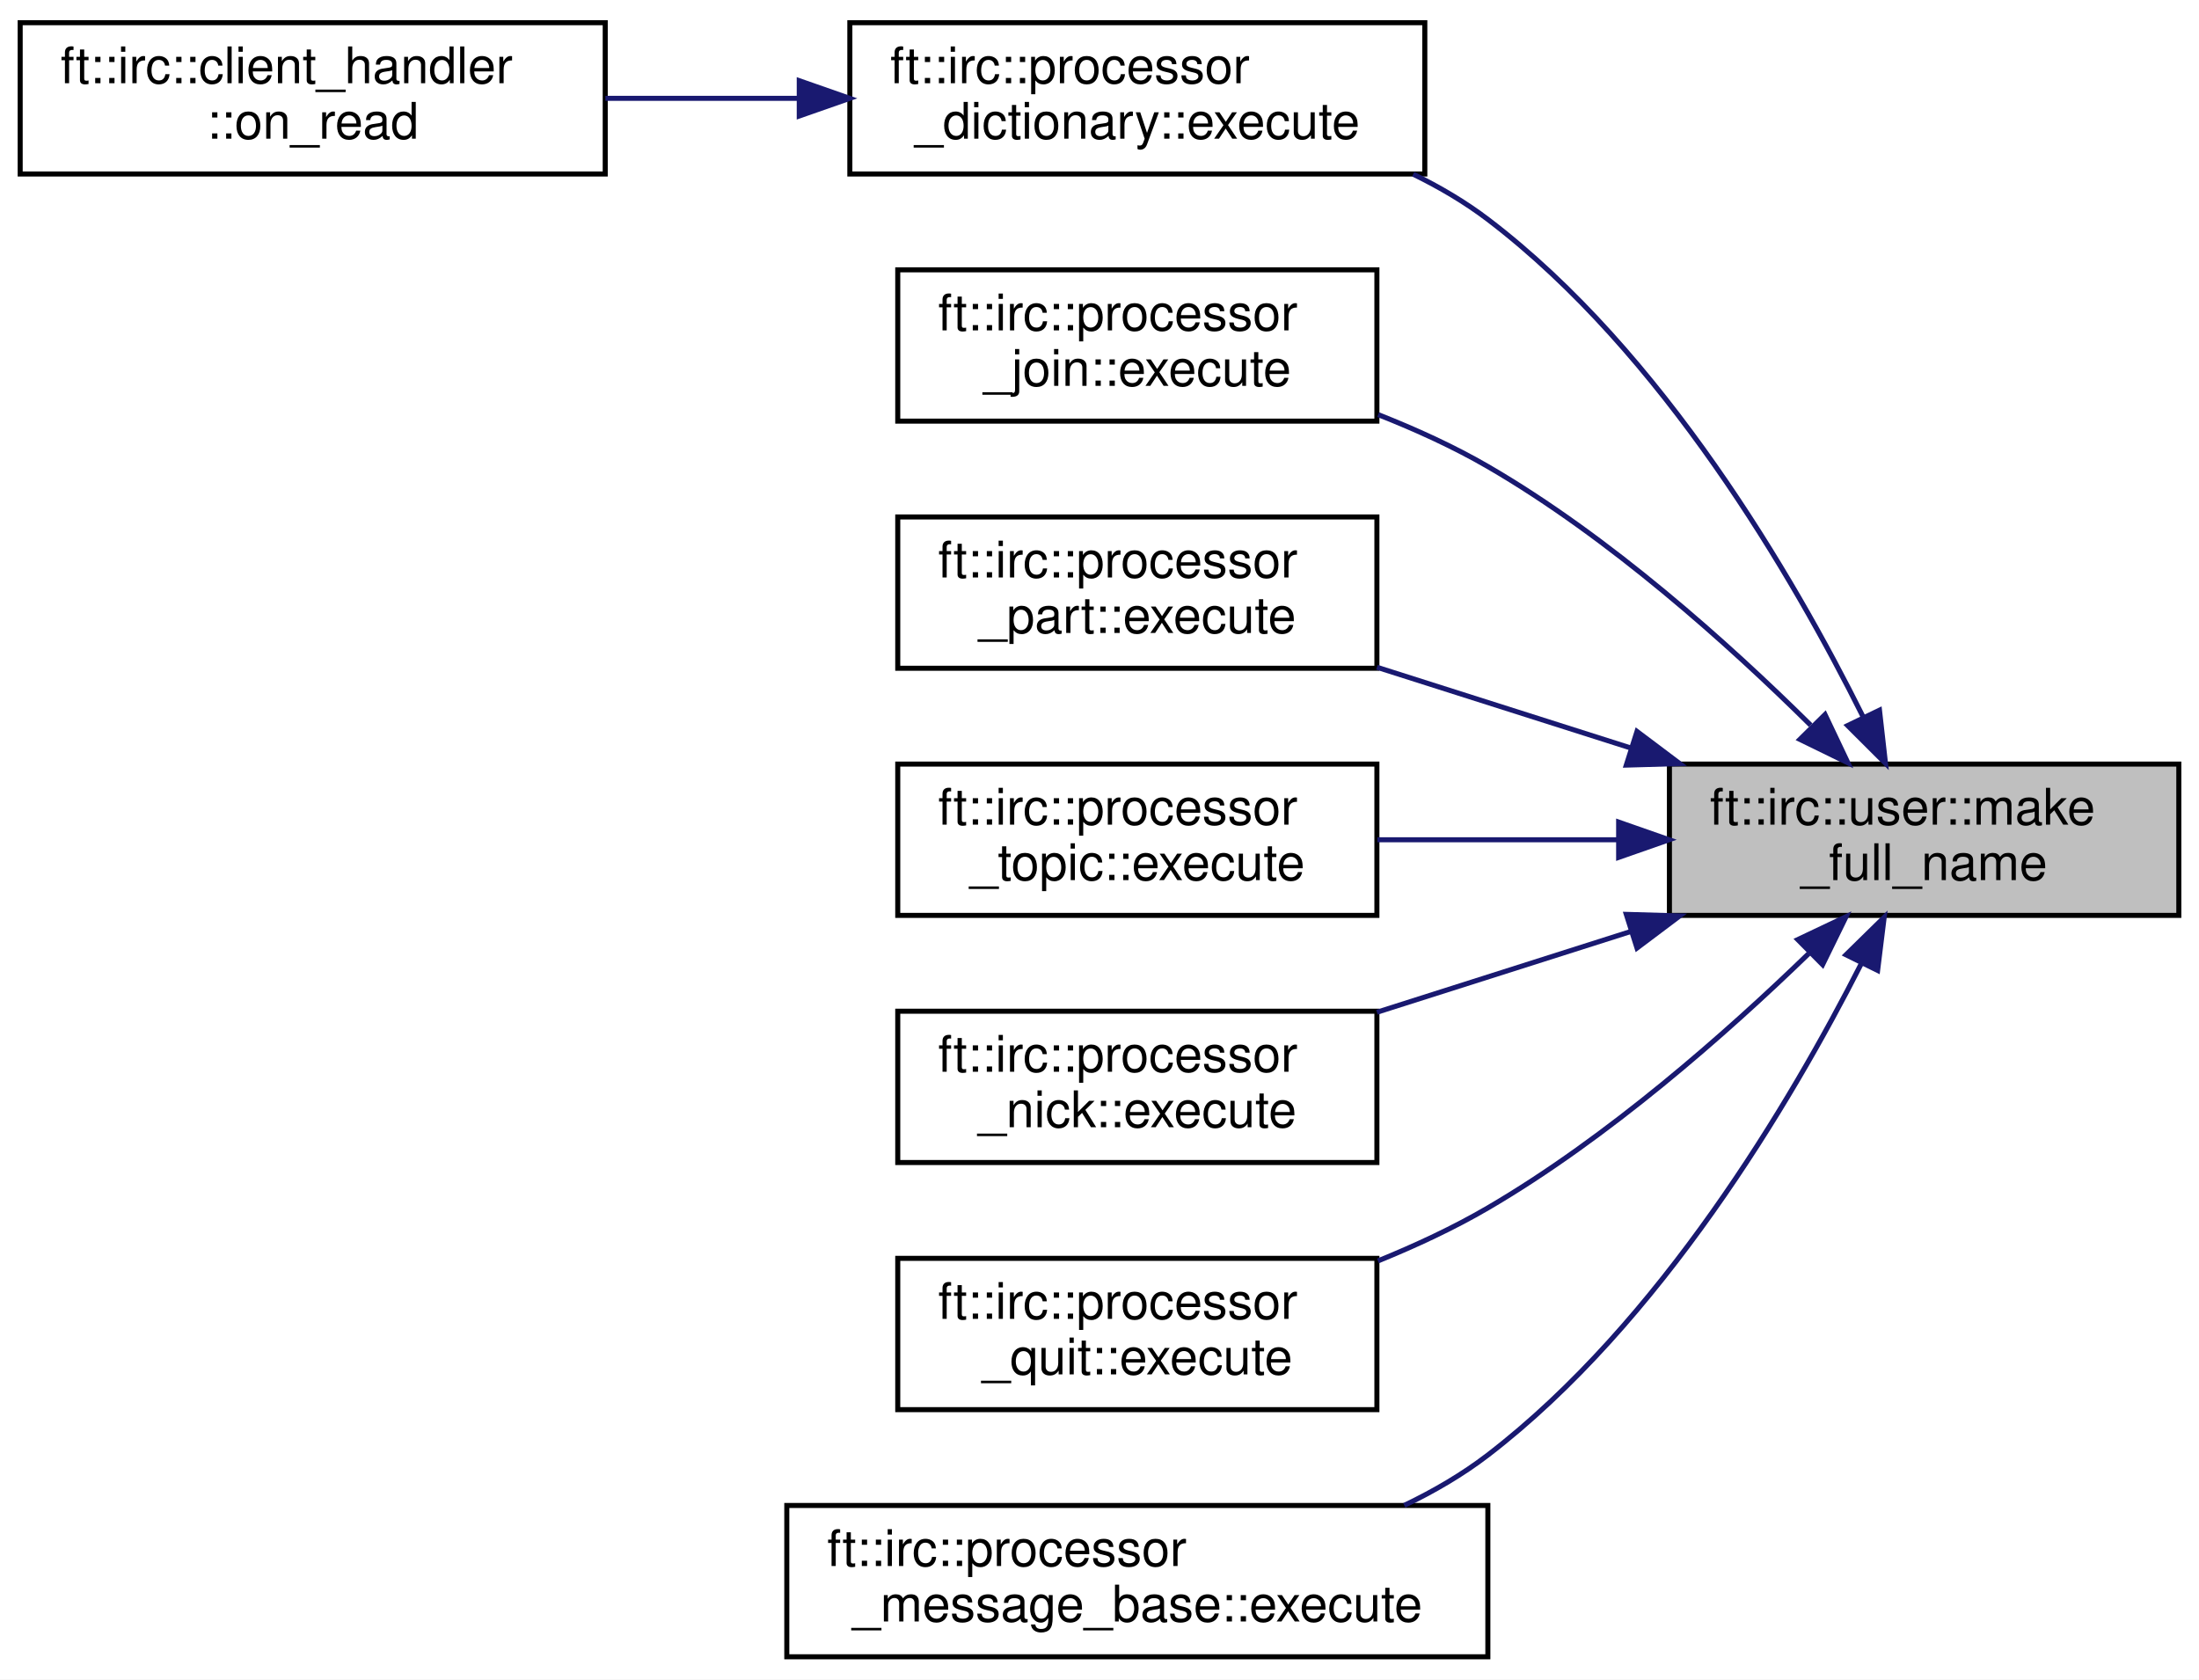
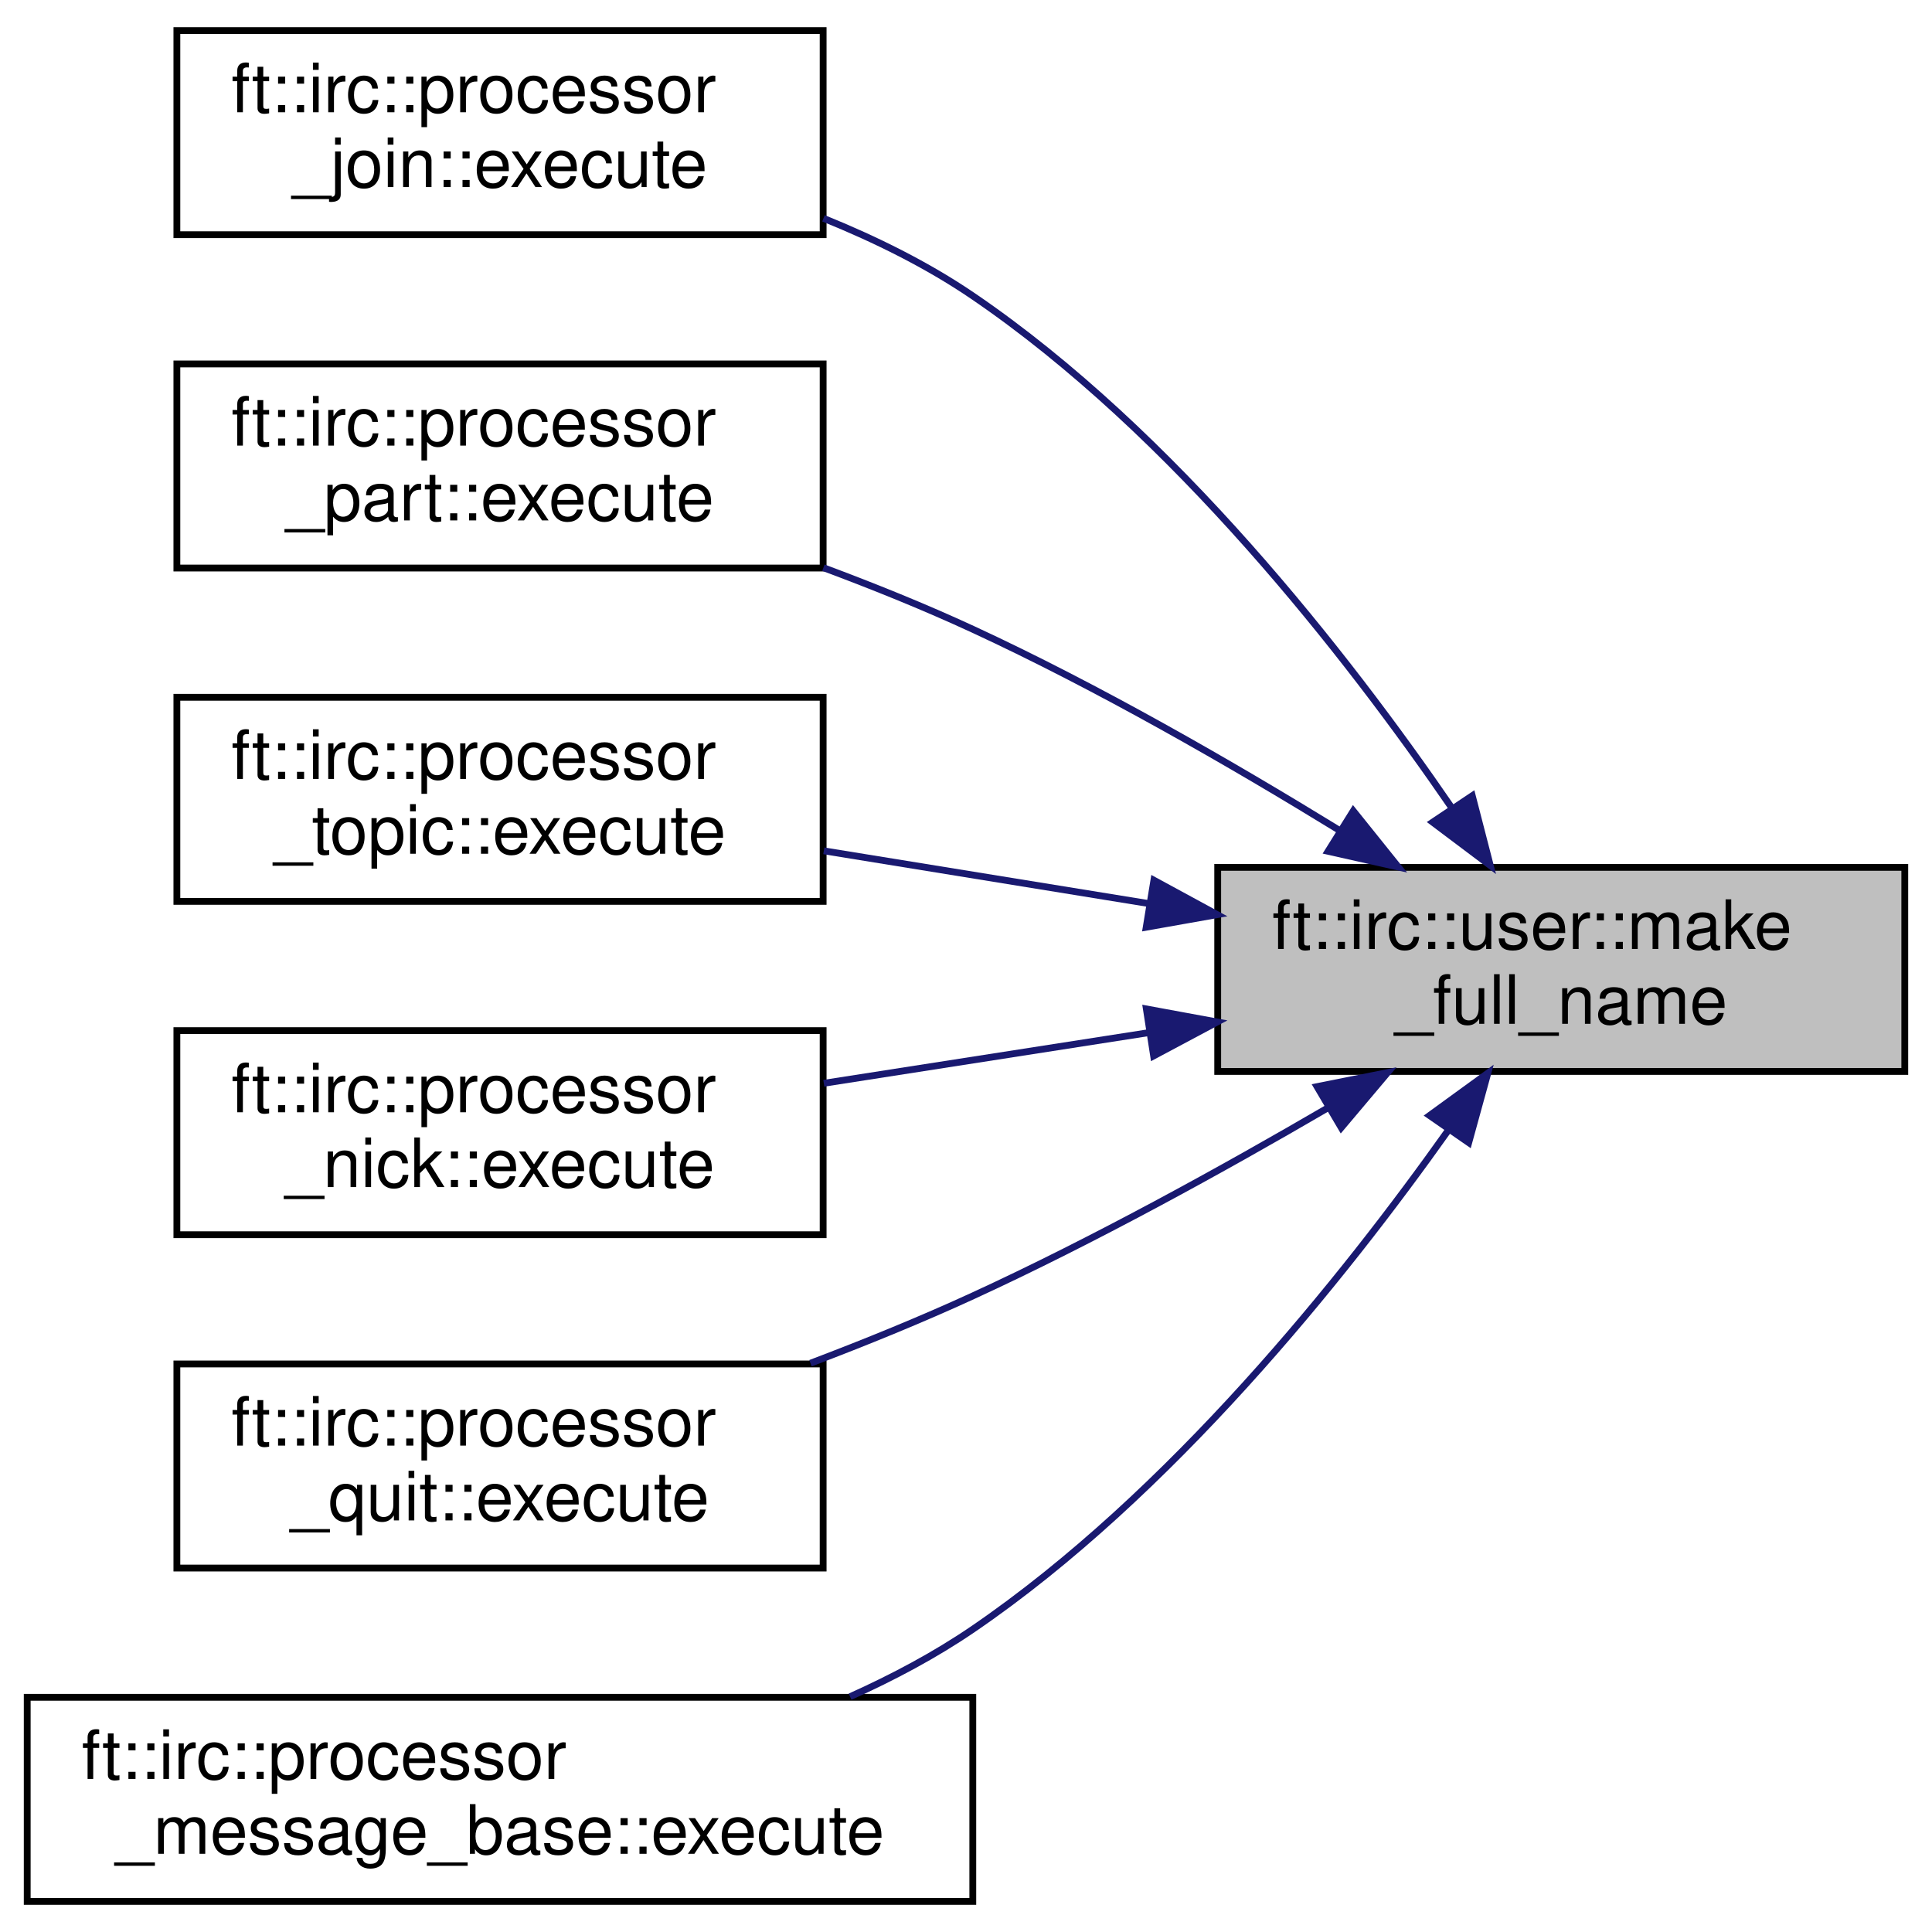
- <svg xmlns="http://www.w3.org/2000/svg" xmlns:xlink="http://www.w3.org/1999/xlink" width="436pt" height="333pt" viewBox="0.00 0.00 436.00 333.00">
-   <g id="graph0" class="graph" transform="scale(1 1) rotate(0) translate(4 329)">
-     <polygon fill="white" stroke="transparent" points="-4,4 -4,-329 432,-329 432,4 -4,4" />
+ <svg xmlns="http://www.w3.org/2000/svg" xmlns:xlink="http://www.w3.org/1999/xlink" width="284pt" height="284pt" viewBox="0.00 0.00 284.00 284.00">
+   <g id="graph0" class="graph" transform="scale(1 1) rotate(0) translate(4 280)">
+     <polygon fill="white" stroke="transparent" points="-4,4 -4,-280 280,-280 280,4 -4,4" />
    <g id="node1" class="node">
      <g id="a_node1">
        <a xlink:title=" ">
-           <polygon fill="#bfbfbf" stroke="black" points="327,-147.5 327,-177.5 428,-177.5 428,-147.5 327,-147.5" />
-           <text text-anchor="start" x="335" y="-165.5" font-family="Helvetica,sans-Serif" font-size="10.00">ft::irc::user::make</text>
-           <text text-anchor="middle" x="377.5" y="-154.5" font-family="Helvetica,sans-Serif" font-size="10.00">_full_name</text>
+           <polygon fill="#bfbfbf" stroke="black" points="175,-122.5 175,-152.5 276,-152.5 276,-122.5 175,-122.5" />
+           <text text-anchor="start" x="183" y="-140.5" font-family="Helvetica,sans-Serif" font-size="10.00">ft::irc::user::make</text>
+           <text text-anchor="middle" x="225.5" y="-129.5" font-family="Helvetica,sans-Serif" font-size="10.00">_full_name</text>
        </a>
      </g>
    </g>
    <g id="node2" class="node">
      <g id="a_node2">
-         <a xlink:href="classft_1_1irc_1_1processor__dictionary.html#a50bd8e9f89f6f6a911f5495272cd7d41" target="_top" xlink:title=" ">
-           <polygon fill="white" stroke="black" points="164.5,-294.5 164.5,-324.5 278.5,-324.5 278.5,-294.5 164.5,-294.5" />
-           <text text-anchor="start" x="172.5" y="-312.5" font-family="Helvetica,sans-Serif" font-size="10.00">ft::irc::processor</text>
-           <text text-anchor="middle" x="221.5" y="-301.5" font-family="Helvetica,sans-Serif" font-size="10.00">_dictionary::execute</text>
+         <a xlink:href="classft_1_1irc_1_1processor__join.html#a7005b0403c1e6e10aa6f6f05339df357" target="_top" xlink:title=" ">
+           <polygon fill="white" stroke="black" points="22,-245.5 22,-275.5 117,-275.5 117,-245.5 22,-245.5" />
+           <text text-anchor="start" x="30" y="-263.5" font-family="Helvetica,sans-Serif" font-size="10.00">ft::irc::processor</text>
+           <text text-anchor="middle" x="69.5" y="-252.5" font-family="Helvetica,sans-Serif" font-size="10.00">_join::execute</text>
        </a>
      </g>
    </g>
    <g id="edge1" class="edge">
-       <path fill="none" stroke="midnightblue" d="M365.33,-187.01C351.56,-214.65 325.66,-259.14 291,-285.5 286.49,-288.93 281.44,-291.9 276.2,-294.46" />
-       <polygon fill="midnightblue" stroke="midnightblue" points="368.65,-188.19 369.84,-177.66 362.34,-185.14 368.65,-188.19" />
+       <path fill="none" stroke="midnightblue" d="M209.35,-161.33C194.06,-183.61 168.53,-216.39 139,-236.5 132.33,-241.04 124.72,-244.81 117.05,-247.91" />
+       <polygon fill="midnightblue" stroke="midnightblue" points="212.42,-163.03 215.07,-152.77 206.6,-159.14 212.42,-163.03" />
+     </g>
+     <g id="node3" class="node">
+       <g id="a_node3">
+         <a xlink:href="classft_1_1irc_1_1processor__part.html#a4075107cb360cd04c0a11a9904104ad0" target="_top" xlink:title=" ">
+           <polygon fill="white" stroke="black" points="22,-196.5 22,-226.5 117,-226.5 117,-196.5 22,-196.5" />
+           <text text-anchor="start" x="30" y="-214.5" font-family="Helvetica,sans-Serif" font-size="10.00">ft::irc::processor</text>
+           <text text-anchor="middle" x="69.5" y="-203.5" font-family="Helvetica,sans-Serif" font-size="10.00">_part::execute</text>
+         </a>
+       </g>
+     </g>
+     <g id="edge2" class="edge">
+       <path fill="none" stroke="midnightblue" d="M192.75,-158.03C176.98,-167.72 157.4,-178.99 139,-187.5 132.02,-190.73 124.48,-193.78 117.04,-196.55" />
+       <polygon fill="midnightblue" stroke="midnightblue" points="194.93,-160.8 201.56,-152.54 191.22,-154.86 194.93,-160.8" />
    </g>
    <g id="node4" class="node">
      <g id="a_node4">
-         <a xlink:href="classft_1_1irc_1_1processor__join.html#a7005b0403c1e6e10aa6f6f05339df357" target="_top" xlink:title=" ">
-           <polygon fill="white" stroke="black" points="174,-245.5 174,-275.5 269,-275.5 269,-245.5 174,-245.5" />
-           <text text-anchor="start" x="182" y="-263.5" font-family="Helvetica,sans-Serif" font-size="10.00">ft::irc::processor</text>
-           <text text-anchor="middle" x="221.5" y="-252.5" font-family="Helvetica,sans-Serif" font-size="10.00">_join::execute</text>
+         <a xlink:href="classft_1_1irc_1_1processor__topic.html#ae4eec2a7267b66791a72bbab1d4842c0" target="_top" xlink:title=" ">
+           <polygon fill="white" stroke="black" points="22,-147.5 22,-177.5 117,-177.5 117,-147.5 22,-147.5" />
+           <text text-anchor="start" x="30" y="-165.5" font-family="Helvetica,sans-Serif" font-size="10.00">ft::irc::processor</text>
+           <text text-anchor="middle" x="69.5" y="-154.5" font-family="Helvetica,sans-Serif" font-size="10.00">_topic::execute</text>
        </a>
      </g>
    </g>
    <g id="edge3" class="edge">
-       <path fill="none" stroke="midnightblue" d="M355.01,-185.21C338.72,-201.34 315.08,-222.54 291,-236.5 284.24,-240.42 276.74,-243.84 269.25,-246.79" />
-       <polygon fill="midnightblue" stroke="midnightblue" points="357.85,-187.32 362.39,-177.75 352.87,-182.4 357.85,-187.32" />
+       <path fill="none" stroke="midnightblue" d="M164.72,-147.2C148.92,-149.77 132.09,-152.5 117.1,-154.93" />
+       <polygon fill="midnightblue" stroke="midnightblue" points="165.62,-150.61 174.93,-145.55 164.49,-143.7 165.62,-150.61" />
    </g>
    <g id="node5" class="node">
      <g id="a_node5">
-         <a xlink:href="classft_1_1irc_1_1processor__part.html#a4075107cb360cd04c0a11a9904104ad0" target="_top" xlink:title=" ">
-           <polygon fill="white" stroke="black" points="174,-196.5 174,-226.5 269,-226.5 269,-196.5 174,-196.5" />
-           <text text-anchor="start" x="182" y="-214.5" font-family="Helvetica,sans-Serif" font-size="10.00">ft::irc::processor</text>
-           <text text-anchor="middle" x="221.5" y="-203.5" font-family="Helvetica,sans-Serif" font-size="10.00">_part::execute</text>
+         <a xlink:href="classft_1_1irc_1_1processor__nick.html#a7a2f0f709488328c04b6ccf0c41ce78e" target="_top" xlink:title=" ">
+           <polygon fill="white" stroke="black" points="22,-98.5 22,-128.5 117,-128.5 117,-98.5 22,-98.5" />
+           <text text-anchor="start" x="30" y="-116.5" font-family="Helvetica,sans-Serif" font-size="10.00">ft::irc::processor</text>
+           <text text-anchor="middle" x="69.5" y="-105.5" font-family="Helvetica,sans-Serif" font-size="10.00">_nick::execute</text>
        </a>
      </g>
    </g>
    <g id="edge4" class="edge">
-       <path fill="none" stroke="midnightblue" d="M319.44,-180.66C302.83,-185.94 284.89,-191.65 269.01,-196.7" />
-       <polygon fill="midnightblue" stroke="midnightblue" points="320.57,-183.97 329.04,-177.6 318.45,-177.3 320.57,-183.97" />
+       <path fill="none" stroke="midnightblue" d="M164.72,-128.18C148.92,-125.72 132.09,-123.1 117.1,-120.76" />
+       <polygon fill="midnightblue" stroke="midnightblue" points="164.51,-131.69 174.93,-129.77 165.58,-124.78 164.51,-131.69" />
    </g>
    <g id="node6" class="node">
      <g id="a_node6">
-         <a xlink:href="classft_1_1irc_1_1processor__topic.html#ae4eec2a7267b66791a72bbab1d4842c0" target="_top" xlink:title=" ">
-           <polygon fill="white" stroke="black" points="174,-147.5 174,-177.5 269,-177.5 269,-147.5 174,-147.5" />
-           <text text-anchor="start" x="182" y="-165.5" font-family="Helvetica,sans-Serif" font-size="10.00">ft::irc::processor</text>
-           <text text-anchor="middle" x="221.5" y="-154.5" font-family="Helvetica,sans-Serif" font-size="10.00">_topic::execute</text>
+         <a xlink:href="classft_1_1irc_1_1processor__quit.html#a013c9c33d3e8cd471ca3de624447d359" target="_top" xlink:title=" ">
+           <polygon fill="white" stroke="black" points="22,-49.5 22,-79.5 117,-79.5 117,-49.5 22,-49.5" />
+           <text text-anchor="start" x="30" y="-67.5" font-family="Helvetica,sans-Serif" font-size="10.00">ft::irc::processor</text>
+           <text text-anchor="middle" x="69.5" y="-56.5" font-family="Helvetica,sans-Serif" font-size="10.00">_quit::execute</text>
        </a>
      </g>
    </g>
    <g id="edge5" class="edge">
-       <path fill="none" stroke="midnightblue" d="M316.72,-162.5C300.92,-162.5 284.09,-162.5 269.1,-162.5" />
-       <polygon fill="midnightblue" stroke="midnightblue" points="316.93,-166 326.93,-162.5 316.93,-159 316.93,-166" />
+       <path fill="none" stroke="midnightblue" d="M191.25,-117.18C175.69,-108.1 156.71,-97.64 139,-89.5 131.41,-86.01 123.18,-82.66 115.14,-79.61" />
+       <polygon fill="midnightblue" stroke="midnightblue" points="189.6,-120.27 199.99,-122.34 193.16,-114.24 189.6,-120.27" />
    </g>
    <g id="node7" class="node">
      <g id="a_node7">
-         <a xlink:href="classft_1_1irc_1_1processor__nick.html#a7a2f0f709488328c04b6ccf0c41ce78e" target="_top" xlink:title=" ">
-           <polygon fill="white" stroke="black" points="174,-98.5 174,-128.5 269,-128.5 269,-98.5 174,-98.5" />
-           <text text-anchor="start" x="182" y="-116.5" font-family="Helvetica,sans-Serif" font-size="10.00">ft::irc::processor</text>
-           <text text-anchor="middle" x="221.5" y="-105.5" font-family="Helvetica,sans-Serif" font-size="10.00">_nick::execute</text>
+         <a xlink:href="classft_1_1irc_1_1processor__message__base.html#ab3fba6f27483543b9c7a559fd2e1402b" target="_top" xlink:title=" ">
+           <polygon fill="white" stroke="black" points="0,-0.5 0,-30.5 139,-30.5 139,-0.5 0,-0.5" />
+           <text text-anchor="start" x="8" y="-18.5" font-family="Helvetica,sans-Serif" font-size="10.00">ft::irc::processor</text>
+           <text text-anchor="middle" x="69.5" y="-7.5" font-family="Helvetica,sans-Serif" font-size="10.00">_message_base::execute</text>
        </a>
      </g>
    </g>
    <g id="edge6" class="edge">
-       <path fill="none" stroke="midnightblue" d="M319.44,-144.34C302.83,-139.06 284.89,-133.35 269.01,-128.3" />
-       <polygon fill="midnightblue" stroke="midnightblue" points="318.45,-147.7 329.04,-147.4 320.57,-141.03 318.45,-147.7" />
-     </g>
-     <g id="node8" class="node">
-       <g id="a_node8">
-         <a xlink:href="classft_1_1irc_1_1processor__quit.html#a013c9c33d3e8cd471ca3de624447d359" target="_top" xlink:title=" ">
-           <polygon fill="white" stroke="black" points="174,-49.5 174,-79.5 269,-79.5 269,-49.5 174,-49.5" />
-           <text text-anchor="start" x="182" y="-67.5" font-family="Helvetica,sans-Serif" font-size="10.00">ft::irc::processor</text>
-           <text text-anchor="middle" x="221.5" y="-56.5" font-family="Helvetica,sans-Serif" font-size="10.00">_quit::execute</text>
-         </a>
-       </g>
-     </g>
-     <g id="edge7" class="edge">
-       <path fill="none" stroke="midnightblue" d="M354.61,-139.92C338.27,-124.09 314.76,-103.37 291,-89.5 284.22,-85.54 276.71,-82.04 269.21,-78.99" />
-       <polygon fill="midnightblue" stroke="midnightblue" points="352.45,-142.7 362.02,-147.24 357.37,-137.73 352.45,-142.7" />
-     </g>
-     <g id="node9" class="node">
-       <g id="a_node9">
-         <a xlink:href="classft_1_1irc_1_1processor__message__base.html#ab3fba6f27483543b9c7a559fd2e1402b" target="_top" xlink:title=" ">
-           <polygon fill="white" stroke="black" points="152,-0.5 152,-30.5 291,-30.5 291,-0.5 152,-0.5" />
-           <text text-anchor="start" x="160" y="-18.5" font-family="Helvetica,sans-Serif" font-size="10.00">ft::irc::processor</text>
-           <text text-anchor="middle" x="221.5" y="-7.5" font-family="Helvetica,sans-Serif" font-size="10.00">_message_base::execute</text>
-         </a>
-       </g>
-     </g>
-     <g id="edge8" class="edge">
-       <path fill="none" stroke="midnightblue" d="M364.99,-137.83C351.07,-110.47 325.17,-66.73 291,-40.5 285.98,-36.65 280.31,-33.34 274.43,-30.52" />
-       <polygon fill="midnightblue" stroke="midnightblue" points="362.01,-139.69 369.58,-147.11 368.28,-136.59 362.01,-139.69" />
-     </g>
-     <g id="node3" class="node">
-       <g id="a_node3">
-         <a xlink:href="classft_1_1irc_1_1client__handler.html#a239d2ec2a936d74893455a83468669b3" target="_top" xlink:title=" ">
-           <polygon fill="white" stroke="black" points="0,-294.5 0,-324.5 116,-324.5 116,-294.5 0,-294.5" />
-           <text text-anchor="start" x="8" y="-312.5" font-family="Helvetica,sans-Serif" font-size="10.00">ft::irc::client_handler</text>
-           <text text-anchor="middle" x="58" y="-301.5" font-family="Helvetica,sans-Serif" font-size="10.00">::on_read</text>
-         </a>
-       </g>
-     </g>
-     <g id="edge2" class="edge">
-       <path fill="none" stroke="midnightblue" d="M154.39,-309.5C141.67,-309.5 128.44,-309.5 116.03,-309.5" />
-       <polygon fill="midnightblue" stroke="midnightblue" points="154.47,-313 164.47,-309.5 154.47,-306 154.47,-313" />
+       <path fill="none" stroke="midnightblue" d="M208.92,-113.89C193.49,-92.13 168,-60.3 139,-40.5 133.46,-36.72 127.28,-33.43 120.96,-30.59" />
+       <polygon fill="midnightblue" stroke="midnightblue" points="206.14,-116.02 214.71,-122.25 211.9,-112.03 206.14,-116.02" />
    </g>
  </g>
</svg>
